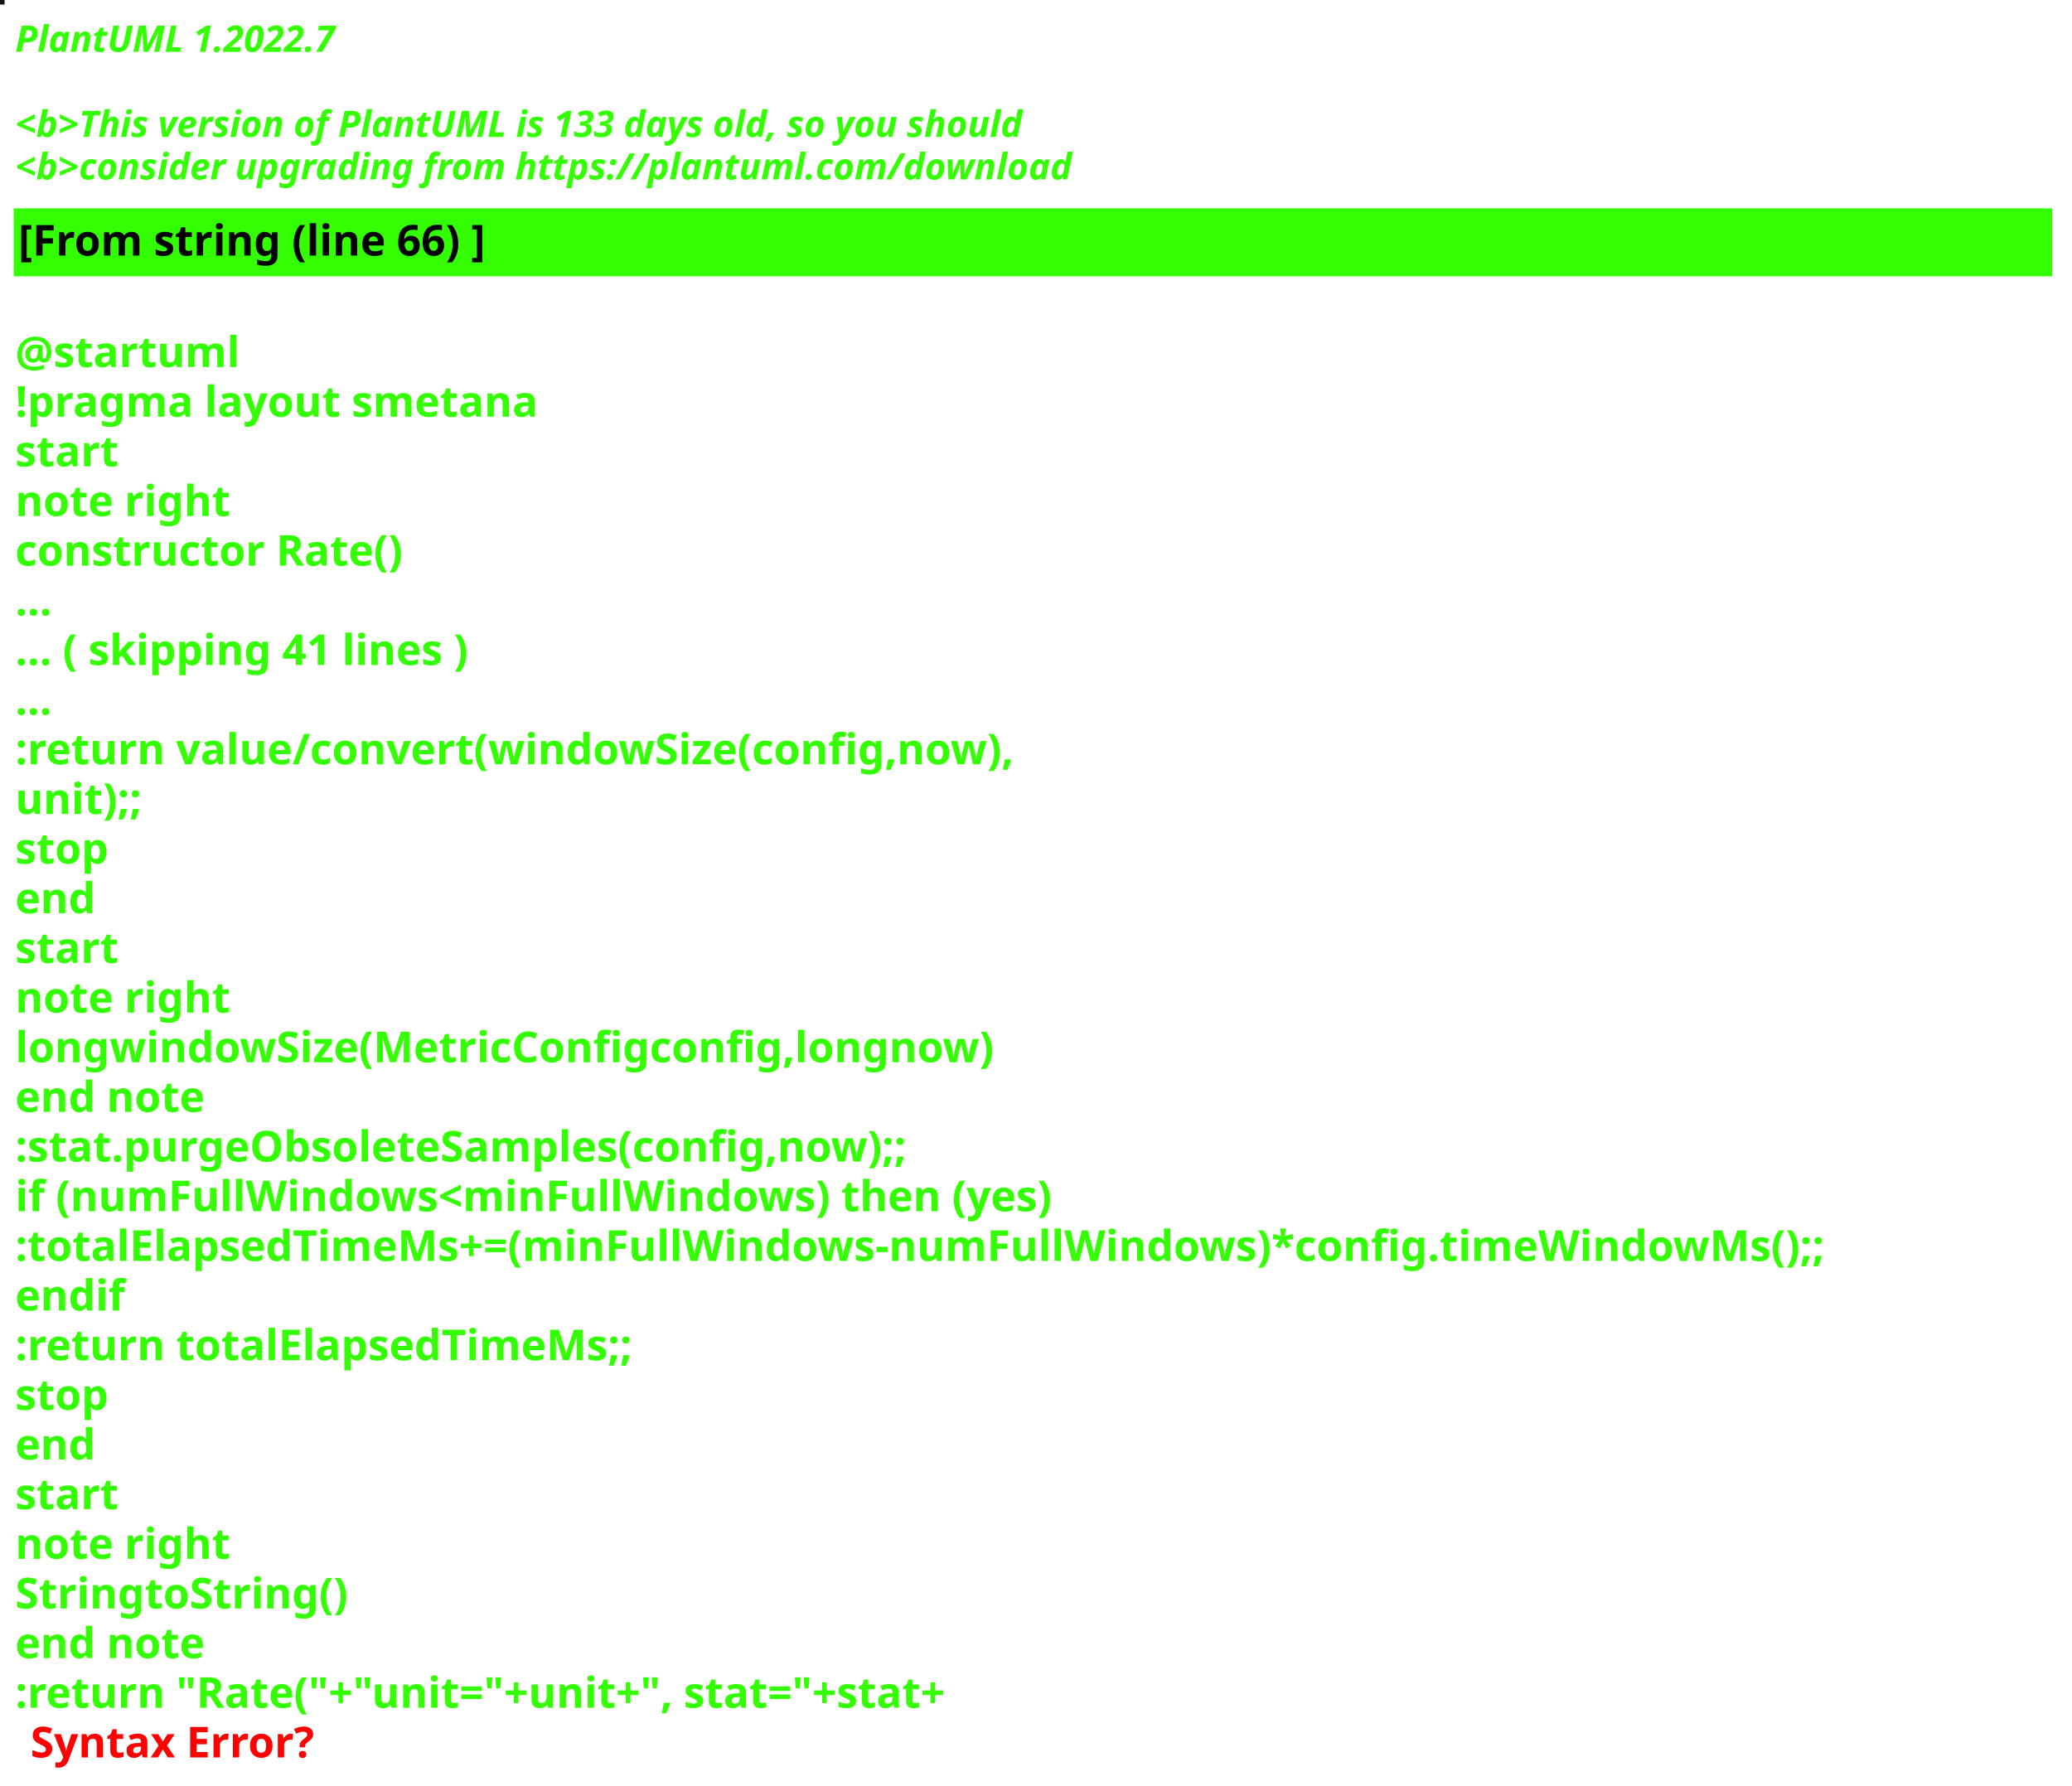
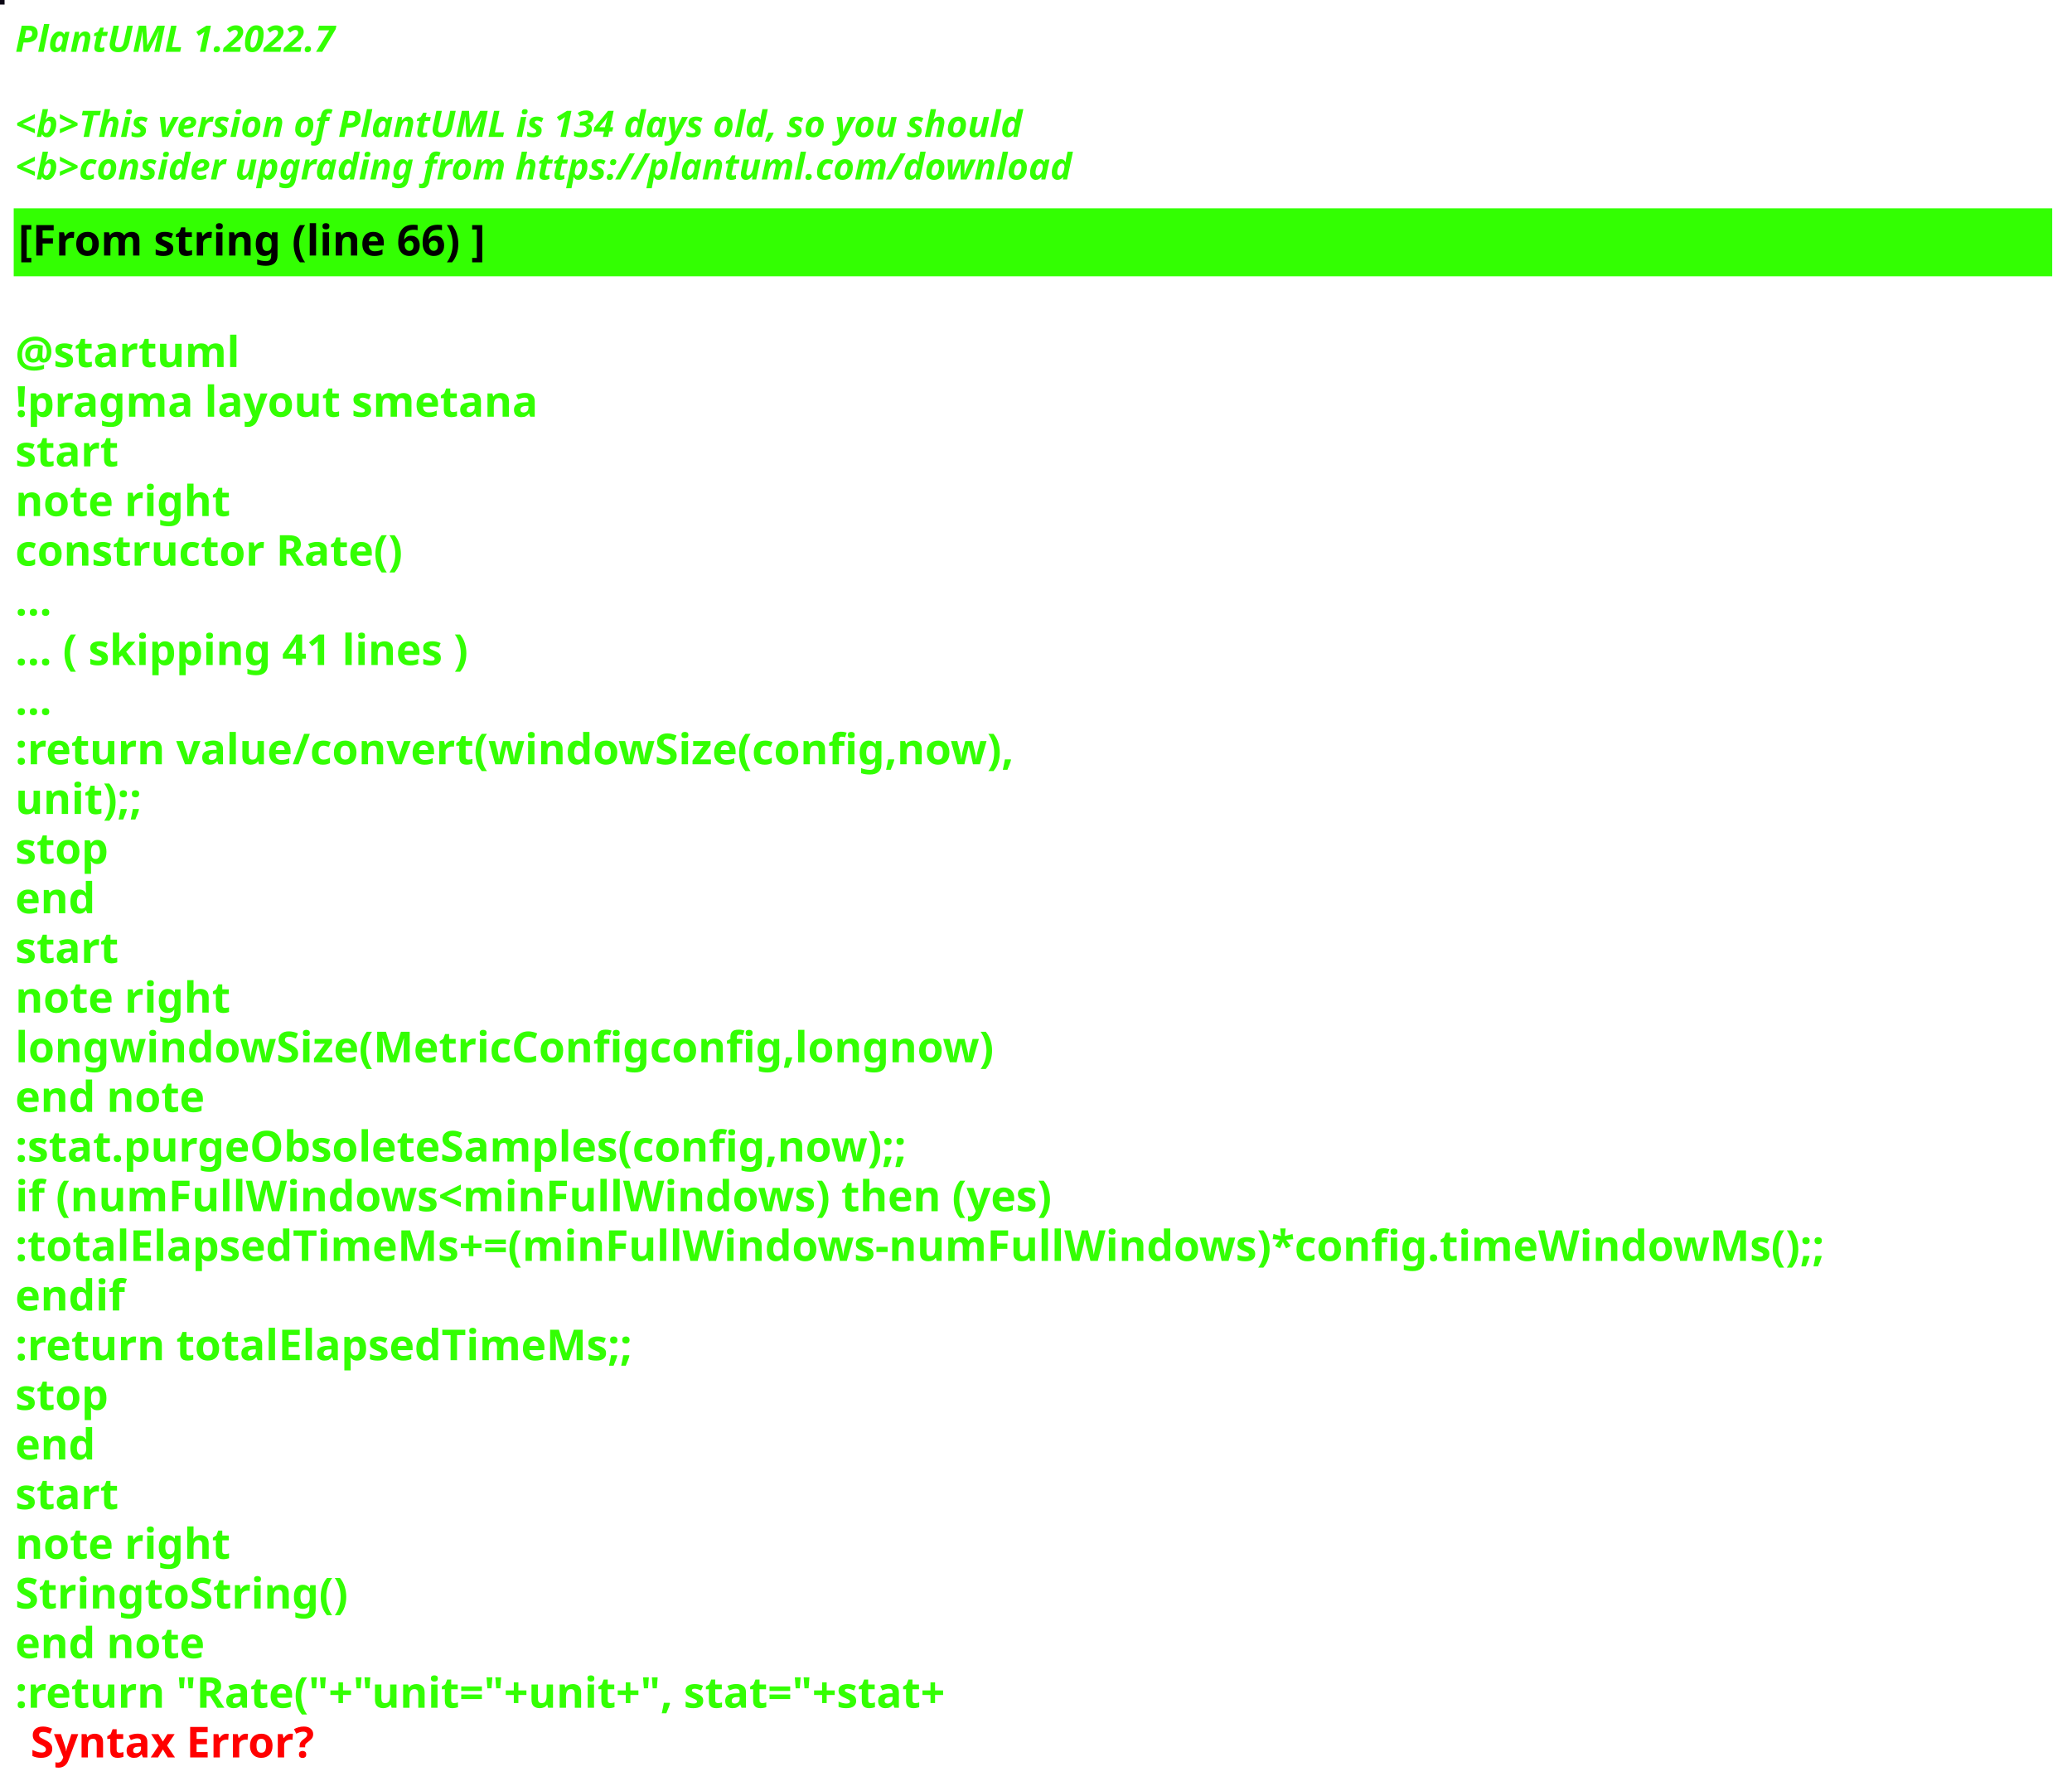
<svg xmlns="http://www.w3.org/2000/svg" contentStyleType="text/css" height="586px" preserveAspectRatio="none" style="width:680px;height:586px;background:#000000;" version="1.1" viewBox="0 0 680 586" width="680px" zoomAndPan="magnify">
  <defs />
  <g>
-     <rect fill="#18150F" height="1" style="stroke:#18150F;stroke-width:1.0;" width="1" x="0" y="0" />
+     <rect fill="#0B0614" height="1" style="stroke:#0B0614;stroke-width:1.0;" width="1" x="0" y="0" />
    <text fill="#33FF02" font-family="sans-serif" font-size="12" font-style="italic" font-weight="bold" lengthAdjust="spacing" textLength="127" x="5" y="17">PlantUML 1.2022.7</text>
    <text fill="#33FF02" font-family="sans-serif" font-size="12" font-style="italic" font-weight="bold" lengthAdjust="spacing" textLength="4" x="5" y="30.969"> </text>
-     <text fill="#33FF02" font-family="sans-serif" font-size="12" font-style="italic" font-weight="bold" lengthAdjust="spacing" textLength="399" x="5" y="44.938">&lt;b&gt;This version of PlantUML is 133 days old, so you should</text>
+     <text fill="#33FF02" font-family="sans-serif" font-size="12" font-style="italic" font-weight="bold" lengthAdjust="spacing" textLength="399" x="5" y="44.938">&lt;b&gt;This version of PlantUML is 134 days old, so you should</text>
    <text fill="#33FF02" font-family="sans-serif" font-size="12" font-style="italic" font-weight="bold" lengthAdjust="spacing" textLength="408" x="5" y="58.906">&lt;b&gt;consider upgrading from https://plantuml.com/download</text>
    <rect fill="#33FF02" height="21.297" style="stroke:#33FF02;stroke-width:1.0;" width="668" x="5" y="68.875" />
    <text fill="#000000" font-family="sans-serif" font-size="14" font-weight="bold" lengthAdjust="spacing" textLength="178" x="6" y="83.875">[From string (line 66) ]</text>
    <text fill="#33FF02" font-family="sans-serif" font-size="14" font-weight="bold" lengthAdjust="spacing" textLength="5" x="5" y="104.172"> </text>
    <text fill="#33FF02" font-family="sans-serif" font-size="14" font-weight="bold" lengthAdjust="spacing" textLength="79" x="5" y="120.469">@startuml</text>
    <text fill="#33FF02" font-family="sans-serif" font-size="14" font-weight="bold" lengthAdjust="spacing" textLength="190" x="5" y="136.766">!pragma layout smetana</text>
    <text fill="#33FF02" font-family="sans-serif" font-size="14" font-weight="bold" lengthAdjust="spacing" textLength="37" x="5" y="153.062">start</text>
    <text fill="#33FF02" font-family="sans-serif" font-size="14" font-weight="bold" lengthAdjust="spacing" textLength="78" x="5" y="169.359">note right</text>
    <text fill="#33FF02" font-family="sans-serif" font-size="14" font-weight="bold" lengthAdjust="spacing" textLength="145" x="5" y="185.656">constructor Rate()</text>
    <text fill="#33FF02" font-family="sans-serif" font-size="14" font-weight="bold" lengthAdjust="spacing" textLength="15" x="5" y="201.953">...</text>
    <text fill="#33FF02" font-family="sans-serif" font-size="14" font-weight="bold" lengthAdjust="spacing" textLength="175" x="5" y="218.25">... ( skipping 41 lines )</text>
    <text fill="#33FF02" font-family="sans-serif" font-size="14" font-weight="bold" lengthAdjust="spacing" textLength="15" x="5" y="234.547">...</text>
    <text fill="#33FF02" font-family="sans-serif" font-size="14" font-weight="bold" lengthAdjust="spacing" textLength="375" x="5" y="250.844">:return value/convert(windowSize(config,now),</text>
    <text fill="#33FF02" font-family="sans-serif" font-size="14" font-weight="bold" lengthAdjust="spacing" textLength="48" x="5" y="267.141">unit);;</text>
    <text fill="#33FF02" font-family="sans-serif" font-size="14" font-weight="bold" lengthAdjust="spacing" textLength="35" x="5" y="283.438">stop</text>
    <text fill="#33FF02" font-family="sans-serif" font-size="14" font-weight="bold" lengthAdjust="spacing" textLength="30" x="5" y="299.734">end</text>
    <text fill="#33FF02" font-family="sans-serif" font-size="14" font-weight="bold" lengthAdjust="spacing" textLength="37" x="5" y="316.031">start</text>
    <text fill="#33FF02" font-family="sans-serif" font-size="14" font-weight="bold" lengthAdjust="spacing" textLength="78" x="5" y="332.328">note right</text>
    <text fill="#33FF02" font-family="sans-serif" font-size="14" font-weight="bold" lengthAdjust="spacing" textLength="363" x="5" y="348.625">longwindowSize(MetricConfigconfig,longnow)</text>
    <text fill="#33FF02" font-family="sans-serif" font-size="14" font-weight="bold" lengthAdjust="spacing" textLength="71" x="5" y="364.922">end note</text>
    <text fill="#33FF02" font-family="sans-serif" font-size="14" font-weight="bold" lengthAdjust="spacing" textLength="337" x="5" y="381.219">:stat.purgeObsoleteSamples(config,now);;</text>
    <text fill="#33FF02" font-family="sans-serif" font-size="14" font-weight="bold" lengthAdjust="spacing" textLength="385" x="5" y="397.516">if (numFullWindows&lt;minFullWindows) then (yes)</text>
    <text fill="#33FF02" font-family="sans-serif" font-size="14" font-weight="bold" lengthAdjust="spacing" textLength="668" x="5" y="413.812">:totalElapsedTimeMs+=(minFullWindows-numFullWindows)*config.timeWindowMs();;</text>
    <text fill="#33FF02" font-family="sans-serif" font-size="14" font-weight="bold" lengthAdjust="spacing" textLength="40" x="5" y="430.109">endif</text>
    <text fill="#33FF02" font-family="sans-serif" font-size="14" font-weight="bold" lengthAdjust="spacing" textLength="229" x="5" y="446.406">:return totalElapsedTimeMs;;</text>
    <text fill="#33FF02" font-family="sans-serif" font-size="14" font-weight="bold" lengthAdjust="spacing" textLength="35" x="5" y="462.703">stop</text>
    <text fill="#33FF02" font-family="sans-serif" font-size="14" font-weight="bold" lengthAdjust="spacing" textLength="30" x="5" y="479">end</text>
    <text fill="#33FF02" font-family="sans-serif" font-size="14" font-weight="bold" lengthAdjust="spacing" textLength="37" x="5" y="495.297">start</text>
    <text fill="#33FF02" font-family="sans-serif" font-size="14" font-weight="bold" lengthAdjust="spacing" textLength="78" x="5" y="511.594">note right</text>
    <text fill="#33FF02" font-family="sans-serif" font-size="14" font-weight="bold" lengthAdjust="spacing" textLength="122" x="5" y="527.891">StringtoString()</text>
    <text fill="#33FF02" font-family="sans-serif" font-size="14" font-weight="bold" lengthAdjust="spacing" textLength="71" x="5" y="544.188">end note</text>
    <text fill="#33FF02" font-family="sans-serif" font-size="14" font-weight="bold" lengthAdjust="spacing" text-decoration="wavy underline" textLength="358" x="5" y="560.484">:return "Rate("+"unit="+unit+", stat="+stat+</text>
    <text fill="#FF0000" font-family="sans-serif" font-size="14" font-weight="bold" lengthAdjust="spacing" textLength="106" x="10" y="576.781">Syntax Error?</text>
  </g>
</svg>
